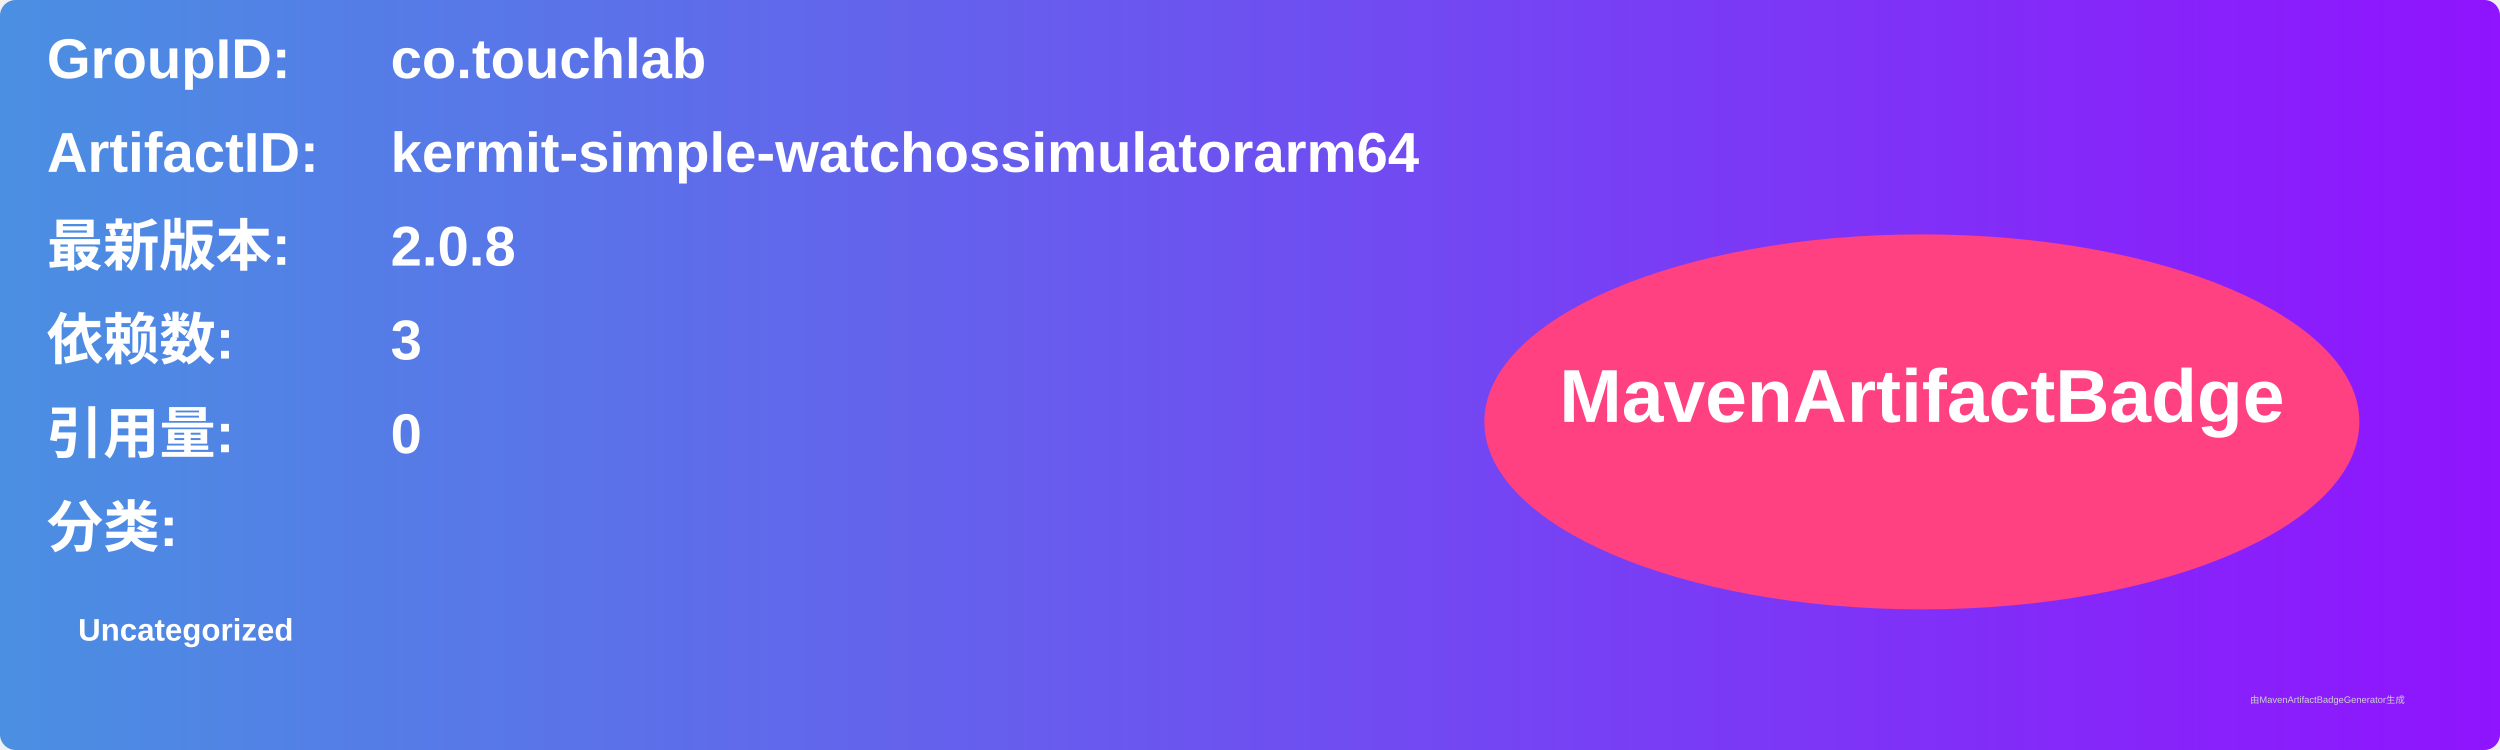
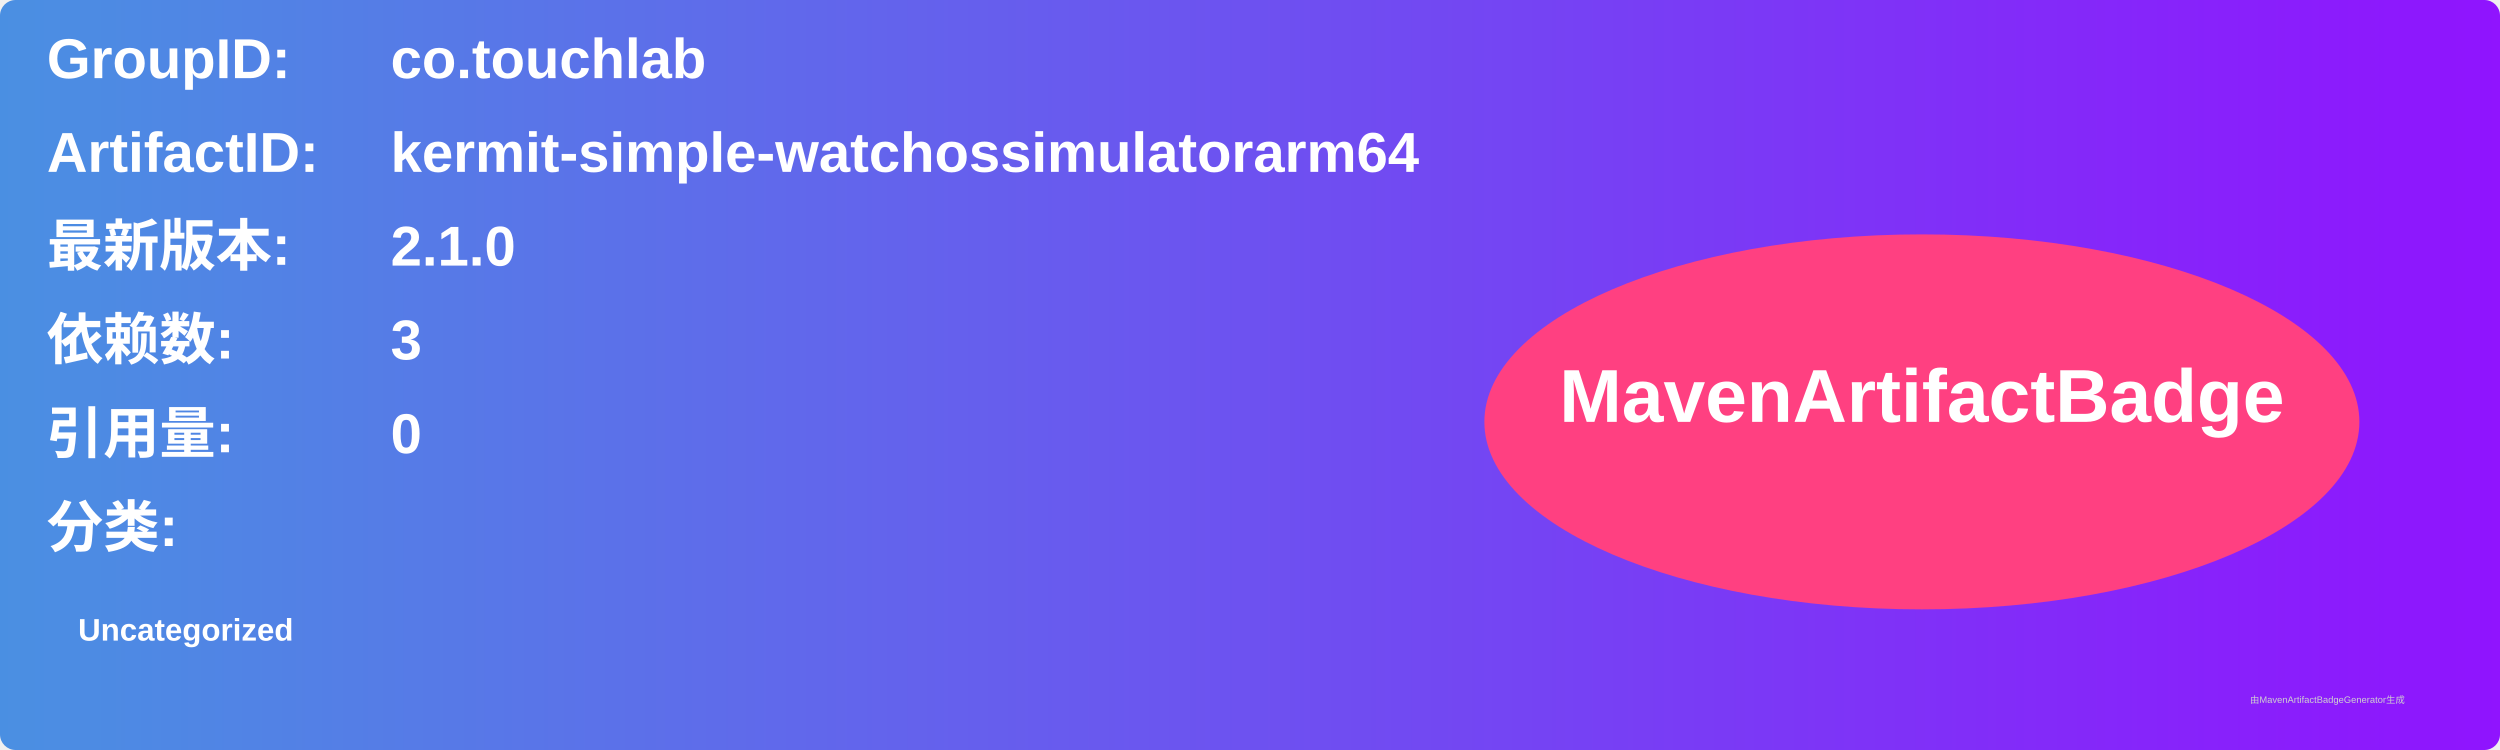
<svg xmlns="http://www.w3.org/2000/svg" width="800" height="240" viewBox="0 0 800 240">
  <linearGradient id="grad" x1="0%" y1="0%" x2="100%" y2="0%">
    <stop offset="0%" stop-color="#4a90e2" />
    <stop offset="100%" stop-color="#9013fe" />
  </linearGradient>
  <rect width="100%" height="100%" rx="5" ry="5" fill="url(#grad)" />
  <g transform="translate(15, 15)">
    <text x="0" y="10" font-family="Arial" font-size="18" fill="white" font-weight="bold" width="260">GroupID:</text>
    <text x="110" y="10" font-family="Arial" font-size="18" fill="white" font-weight="bold" width="460">co.touchlab</text>
    <text x="0" y="40" font-family="Arial" font-size="18" fill="white" font-weight="bold" width="260">ArtifactID:</text>
    <text x="110" y="40" font-family="Arial" font-size="18" fill="white" font-weight="bold" width="460">kermit-simple-watchossimulatorarm64</text>
    <text x="0" y="70" font-family="Arial" font-size="18" fill="white" font-weight="bold">最新版本:</text>
    <text x="110" y="70" font-family="Arial" font-size="18" fill="white" font-weight="bold">
-       <tspan font-weight="bold">2.0.8</tspan>
+       <tspan font-weight="bold">2.1.0</tspan>
    </text>
    <text x="0" y="100" font-family="Arial" font-size="18" fill="white" font-weight="bold">依赖数: </text>
    <text x="110" y="100" font-family="Arial" font-size="18" fill="white">
      <tspan font-weight="bold">3</tspan>
    </text>
    <text x="0" y="130" font-family="Arial" font-size="18" fill="white" font-weight="bold">引用量: </text>
    <text x="110" y="130" font-family="Arial" font-size="18" fill="white">
      <tspan font-weight="bold">0</tspan>
    </text>
    <text x="0" y="160" font-family="Arial" font-size="18" fill="white" font-weight="bold">分类:</text>
    <text x="10" y="190" font-family="Arial" font-size="10" fill="white">
      <tspan font-weight="bold">Uncategorized</tspan>
    </text>
    <ellipse cx="600" cy="120" rx="140" ry="60" fill="#ff4081" />
    <text x="600" y="120" text-anchor="middle" font-family="Arial" font-size="24" fill="white" font-weight="bold">MavenArtifactBadge</text>
  </g>
  <text x="720" y="225" font-family="Arial" font-size="3" fill="#d0d0d0">由MavenArtifactBadgeGenerator生成</text>
</svg>
